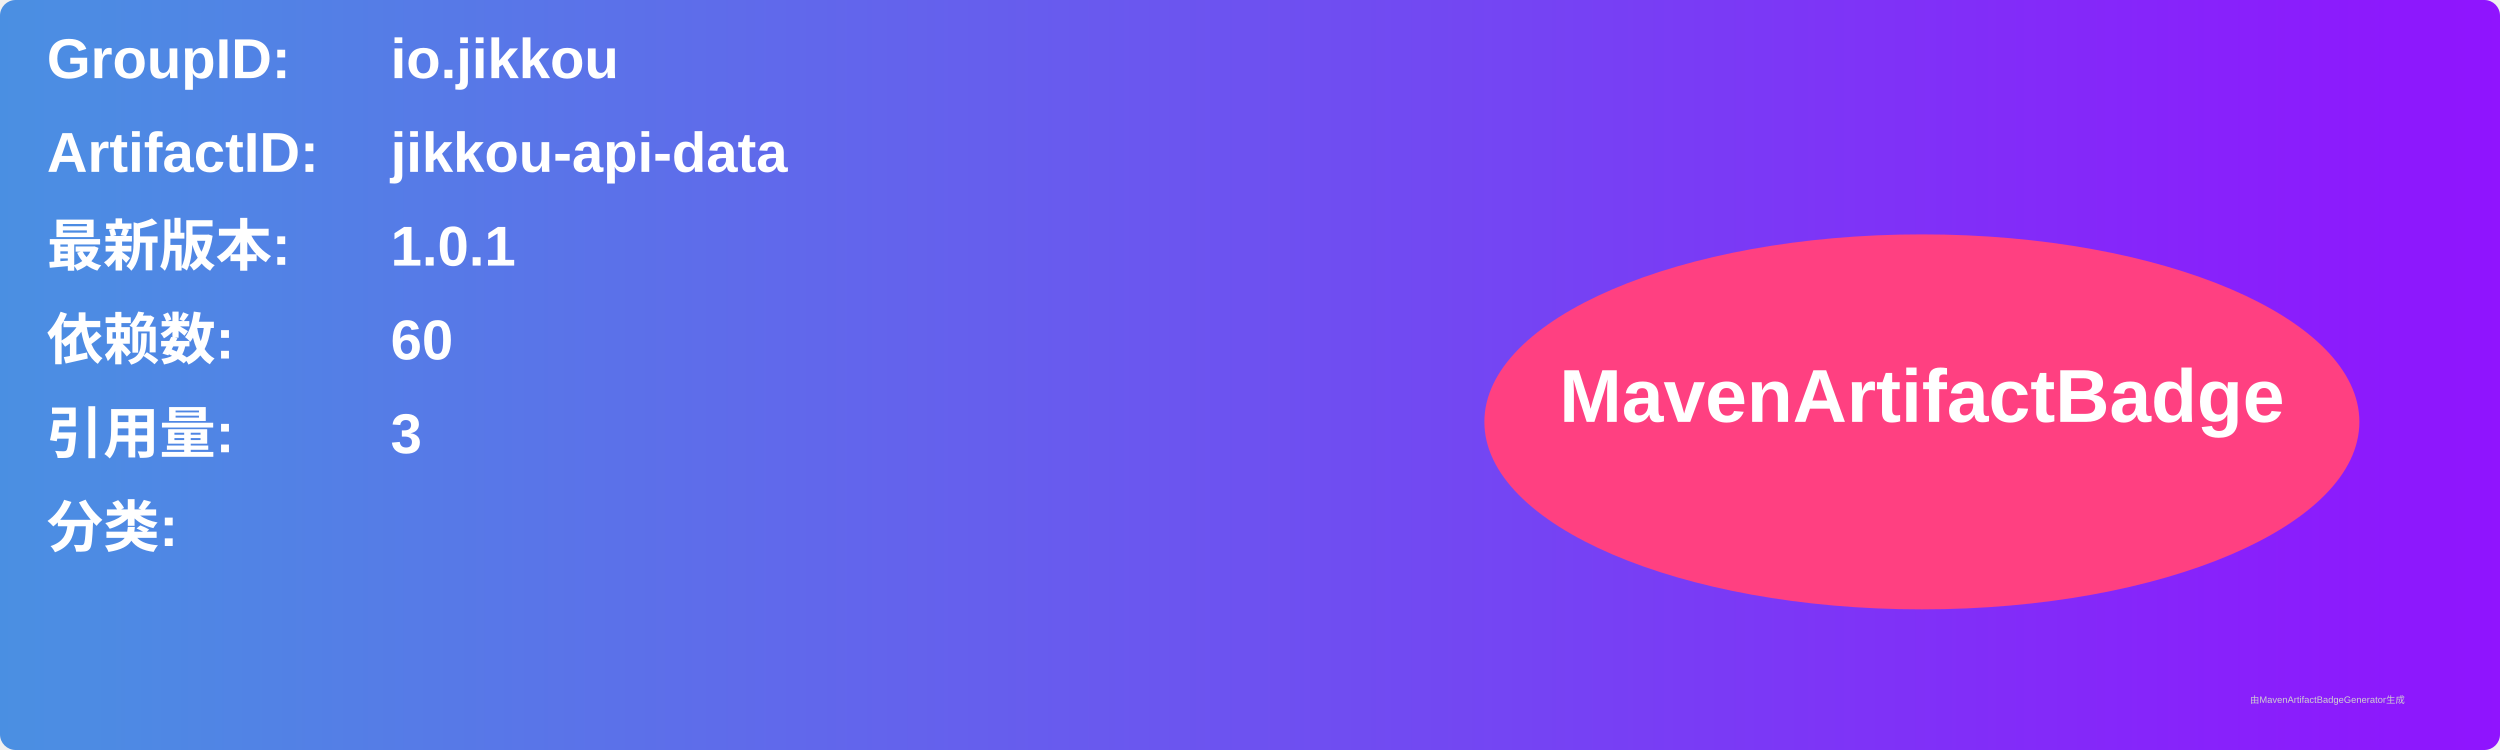
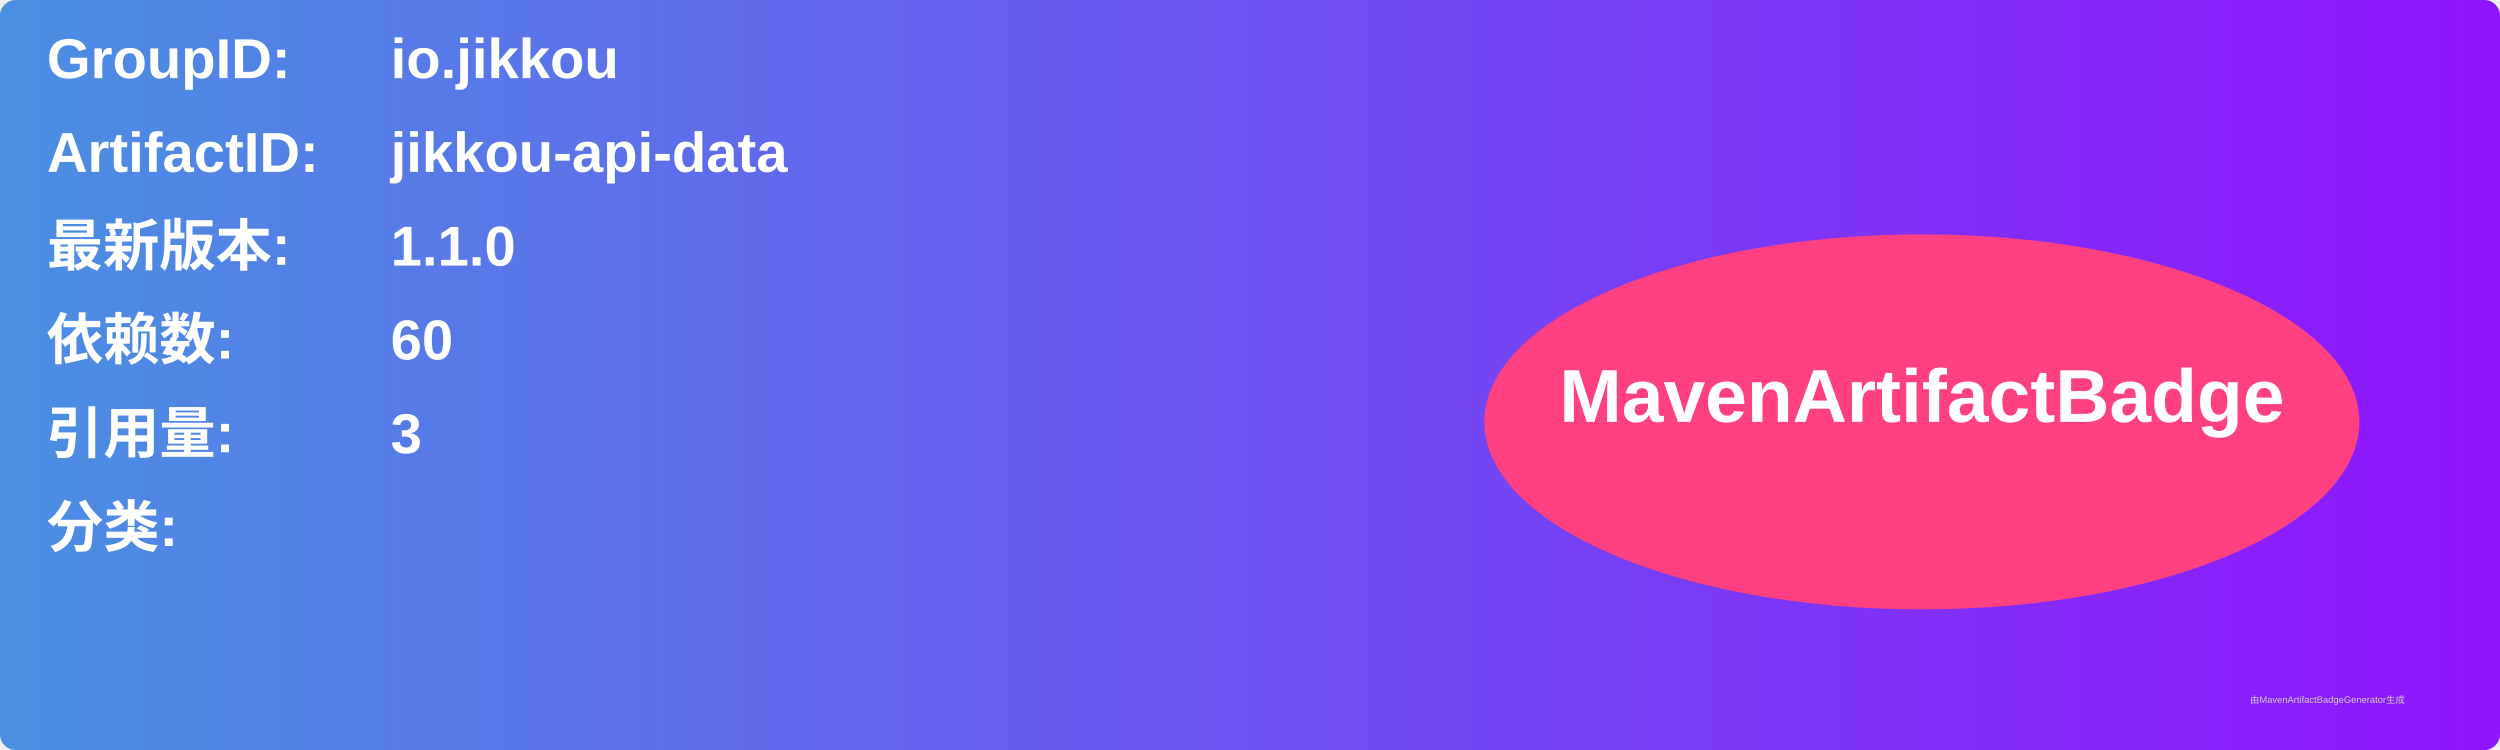
<svg xmlns="http://www.w3.org/2000/svg" width="800" height="240" viewBox="0 0 800 240">
  <linearGradient id="grad" x1="0%" y1="0%" x2="100%" y2="0%">
    <stop offset="0%" stop-color="#4a90e2" />
    <stop offset="100%" stop-color="#9013fe" />
  </linearGradient>
  <rect width="100%" height="100%" rx="5" ry="5" fill="url(#grad)" />
  <g transform="translate(15, 15)">
    <text x="0" y="10" font-family="Arial" font-size="18" fill="white" font-weight="bold" width="260">GroupID:</text>
    <text x="110" y="10" font-family="Arial" font-size="18" fill="white" font-weight="bold" width="460">io.jikkou</text>
    <text x="0" y="40" font-family="Arial" font-size="18" fill="white" font-weight="bold" width="260">ArtifactID:</text>
    <text x="110" y="40" font-family="Arial" font-size="18" fill="white" font-weight="bold" width="460">jikkou-api-data</text>
    <text x="0" y="70" font-family="Arial" font-size="18" fill="white" font-weight="bold">最新版本:</text>
    <text x="110" y="70" font-family="Arial" font-size="18" fill="white" font-weight="bold">
-       <tspan font-weight="bold">1.0.1</tspan>
+       <tspan font-weight="bold">1.1.0</tspan>
    </text>
    <text x="0" y="100" font-family="Arial" font-size="18" fill="white" font-weight="bold">依赖数: </text>
    <text x="110" y="100" font-family="Arial" font-size="18" fill="white">
      <tspan font-weight="bold">60</tspan>
    </text>
    <text x="0" y="130" font-family="Arial" font-size="18" fill="white" font-weight="bold">引用量: </text>
    <text x="110" y="130" font-family="Arial" font-size="18" fill="white">
      <tspan font-weight="bold">3</tspan>
    </text>
    <text x="0" y="160" font-family="Arial" font-size="18" fill="white" font-weight="bold">分类:</text>
    <text x="10" y="190" font-family="Arial" font-size="10" fill="white">
      <tspan font-weight="bold" />
    </text>
    <ellipse cx="600" cy="120" rx="140" ry="60" fill="#ff4081" />
    <text x="600" y="120" text-anchor="middle" font-family="Arial" font-size="24" fill="white" font-weight="bold">MavenArtifactBadge</text>
  </g>
  <text x="720" y="225" font-family="Arial" font-size="3" fill="#d0d0d0">由MavenArtifactBadgeGenerator生成</text>
</svg>
